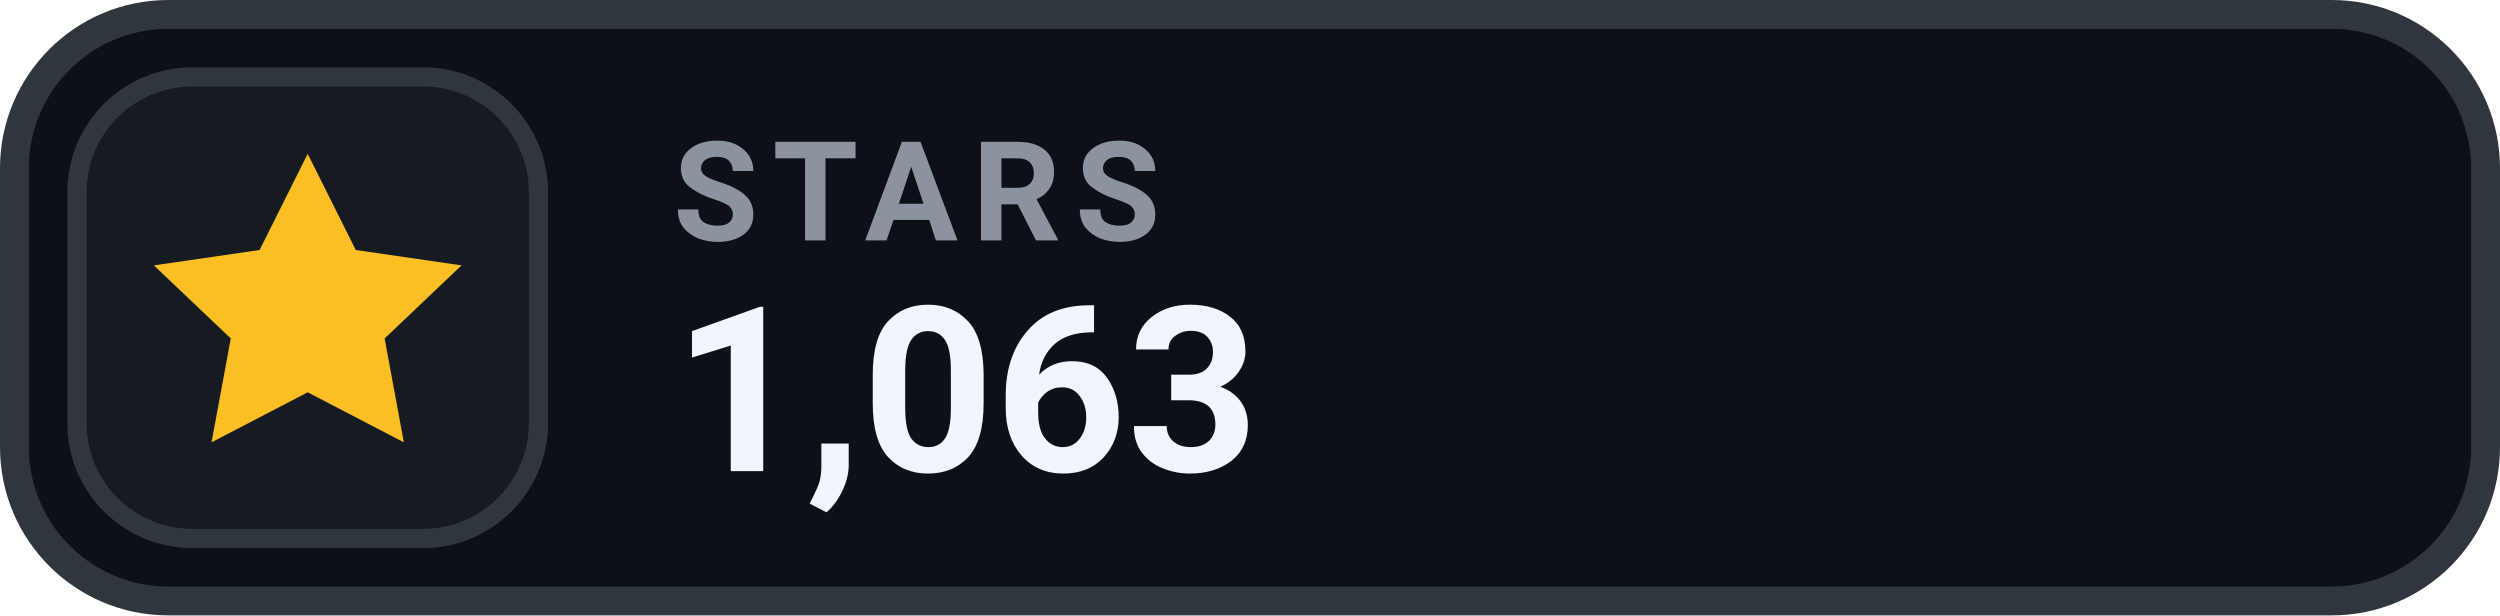
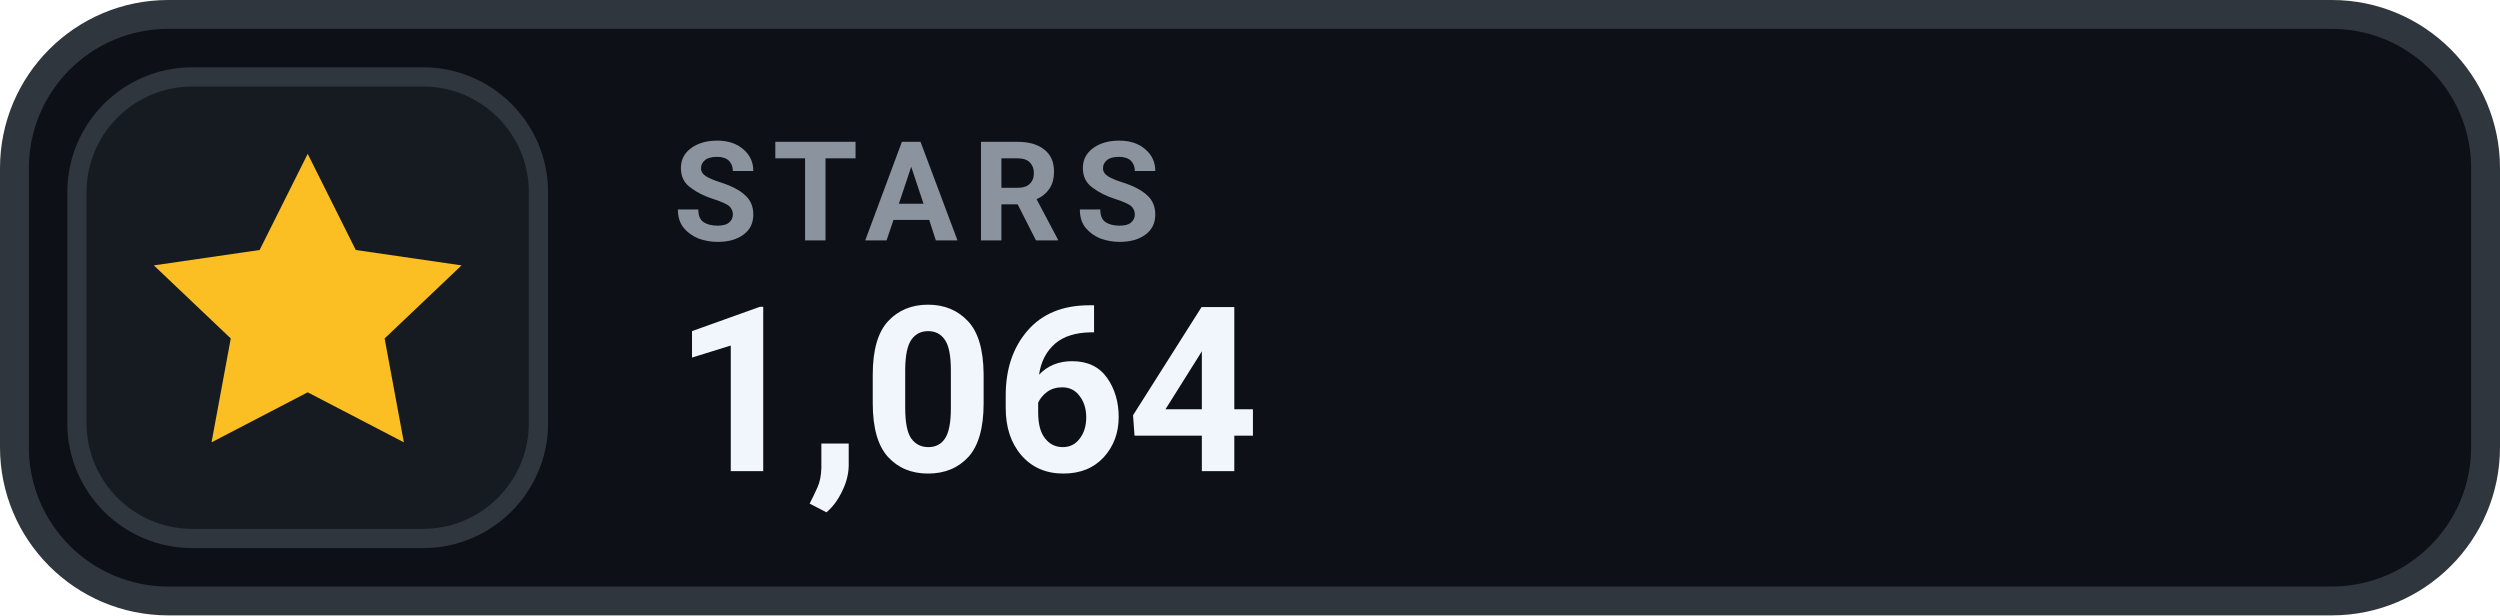
- <svg xmlns="http://www.w3.org/2000/svg" width="130" height="32" viewBox="0 0 130 32" role="img" aria-label="STARS 1,063">
+ <svg xmlns="http://www.w3.org/2000/svg" width="130" height="32" viewBox="0 0 130 32" role="img" aria-label="STARS 1,064">
  <rect x=".75" y=".75" width="128.5" height="30.5" rx="8" fill="#0D1117" stroke="#30363D" stroke-width="1.5" />
  <rect x="4" y="4" width="24" height="24" rx="6" fill="#161B22" stroke="#30363D" stroke-width="1" />
  <g transform="translate(16 16)" style="color:#FBBF24;">
    <path d="M0 -8 l2.5 5 5.5 .8 -4 3.8 1 5.4 -5 -2.6 -5 2.6 1 -5.4 -4 -3.8 5.5 -.8 Z" fill="currentColor" />
  </g>
  <text x="35" y="12.5" fill="#8B949E" font-family="-apple-system,BlinkMacSystemFont,'Segoe UI',Roboto,Helvetica,Arial,sans-serif" font-size="7.2" font-weight="700" letter-spacing=".75">STARS</text>
-   <text x="35" y="24.5" fill="#F0F6FC" font-family="-apple-system,BlinkMacSystemFont,'Segoe UI',Roboto,Helvetica,Arial,sans-serif" font-size="12" font-weight="700">1,063</text>
+   <text x="35" y="24.5" fill="#F0F6FC" font-family="-apple-system,BlinkMacSystemFont,'Segoe UI',Roboto,Helvetica,Arial,sans-serif" font-size="12" font-weight="700">1,064</text>
</svg>
